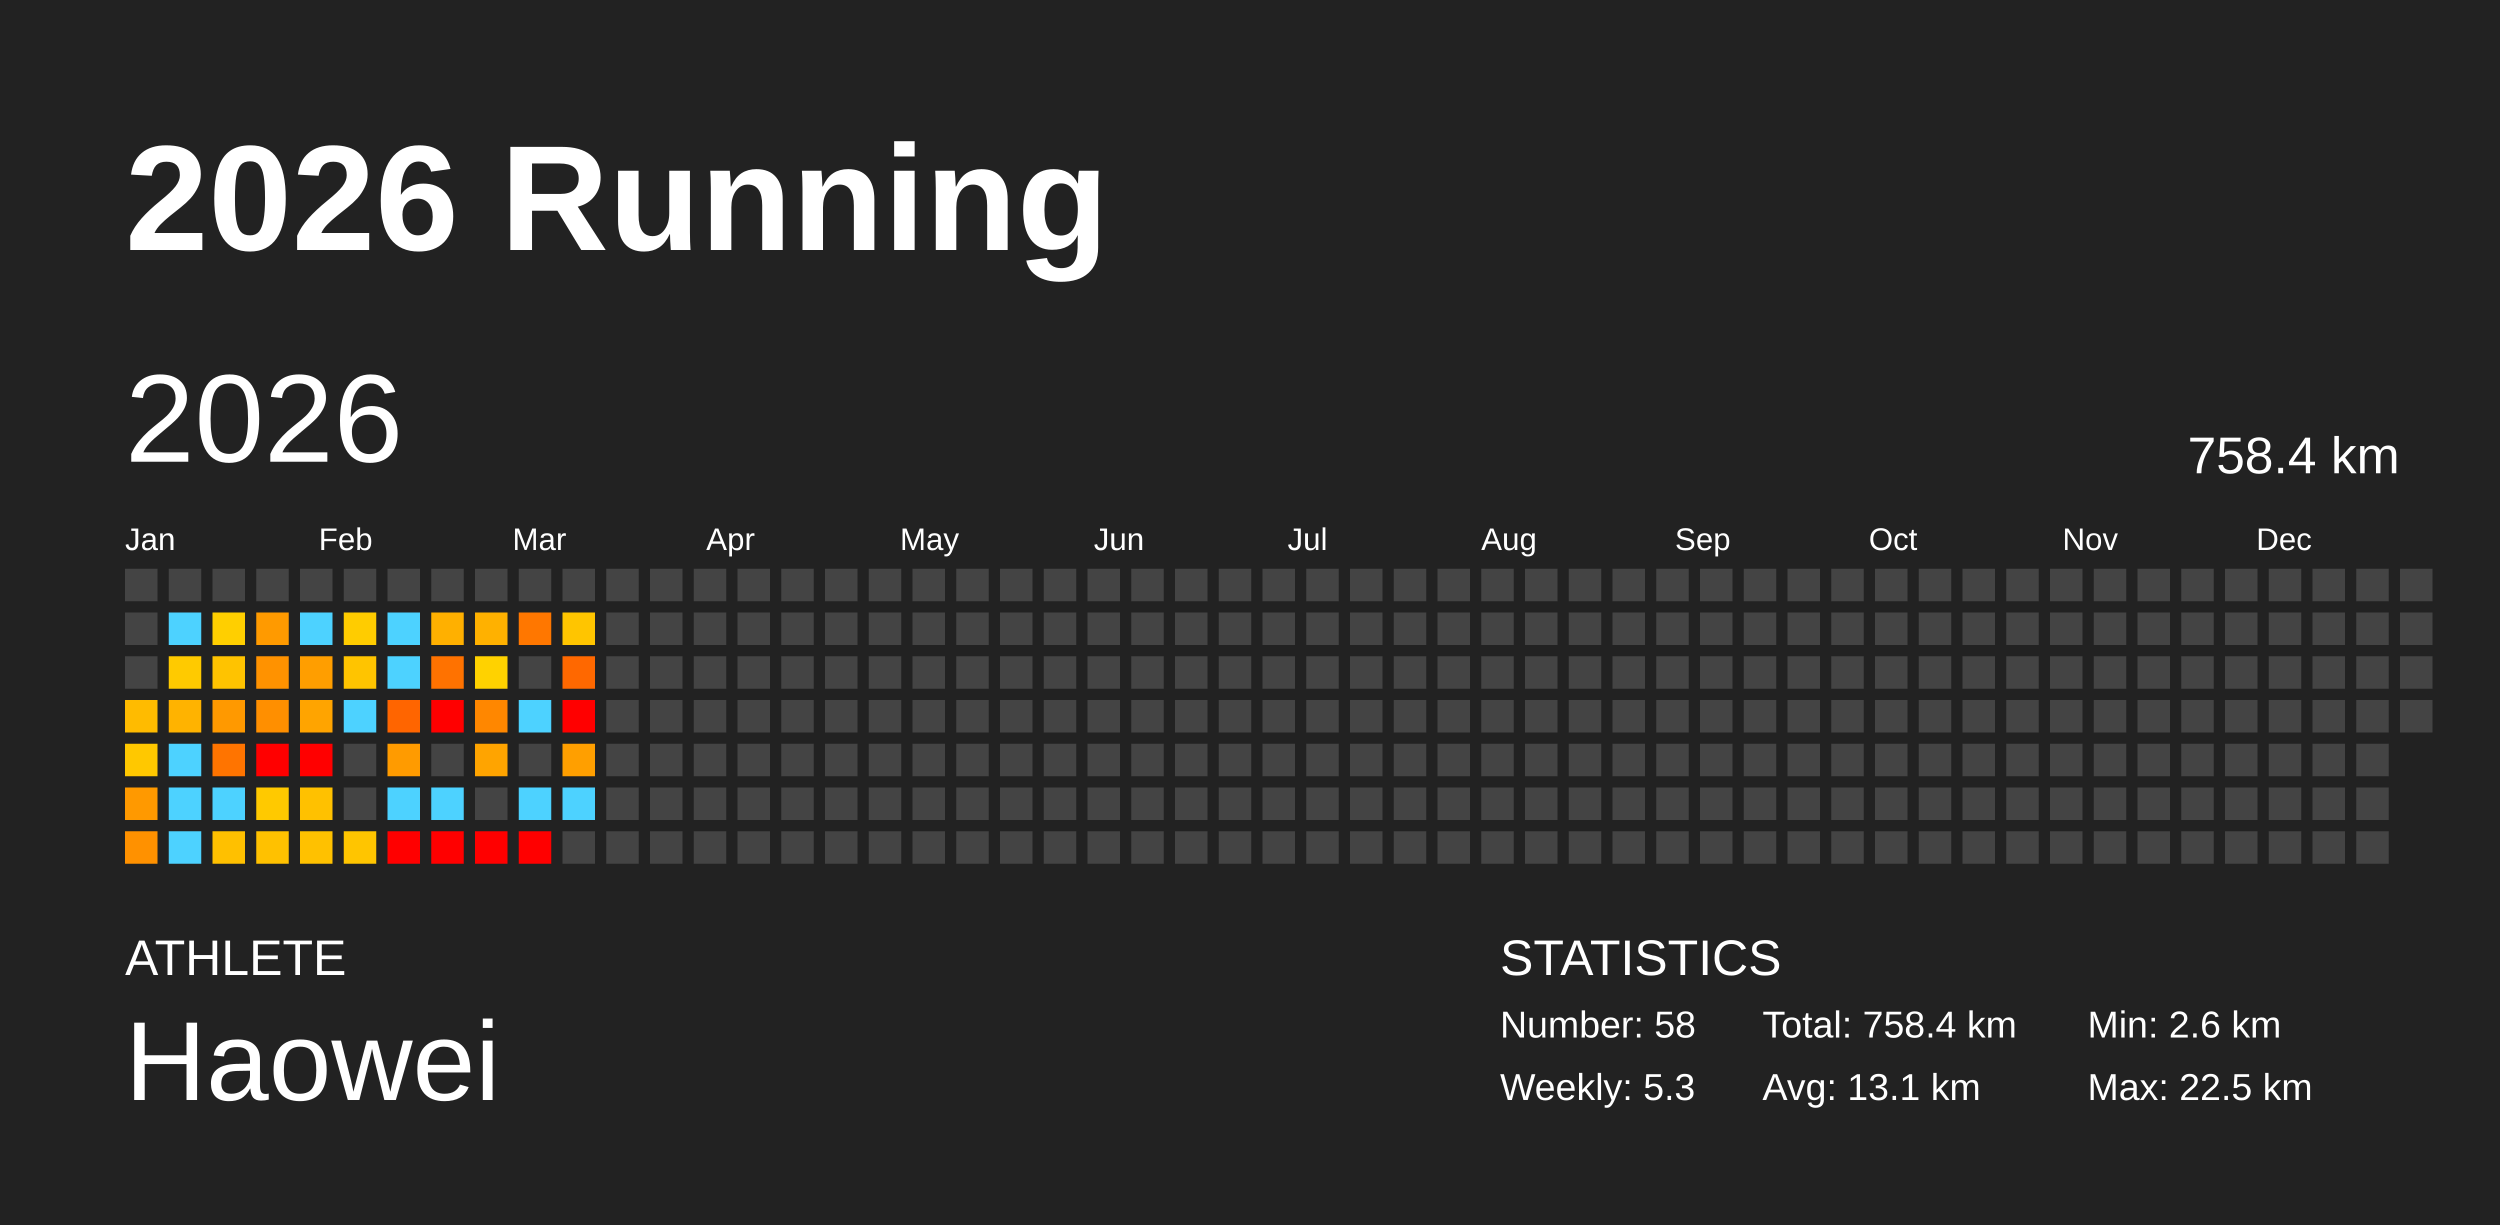
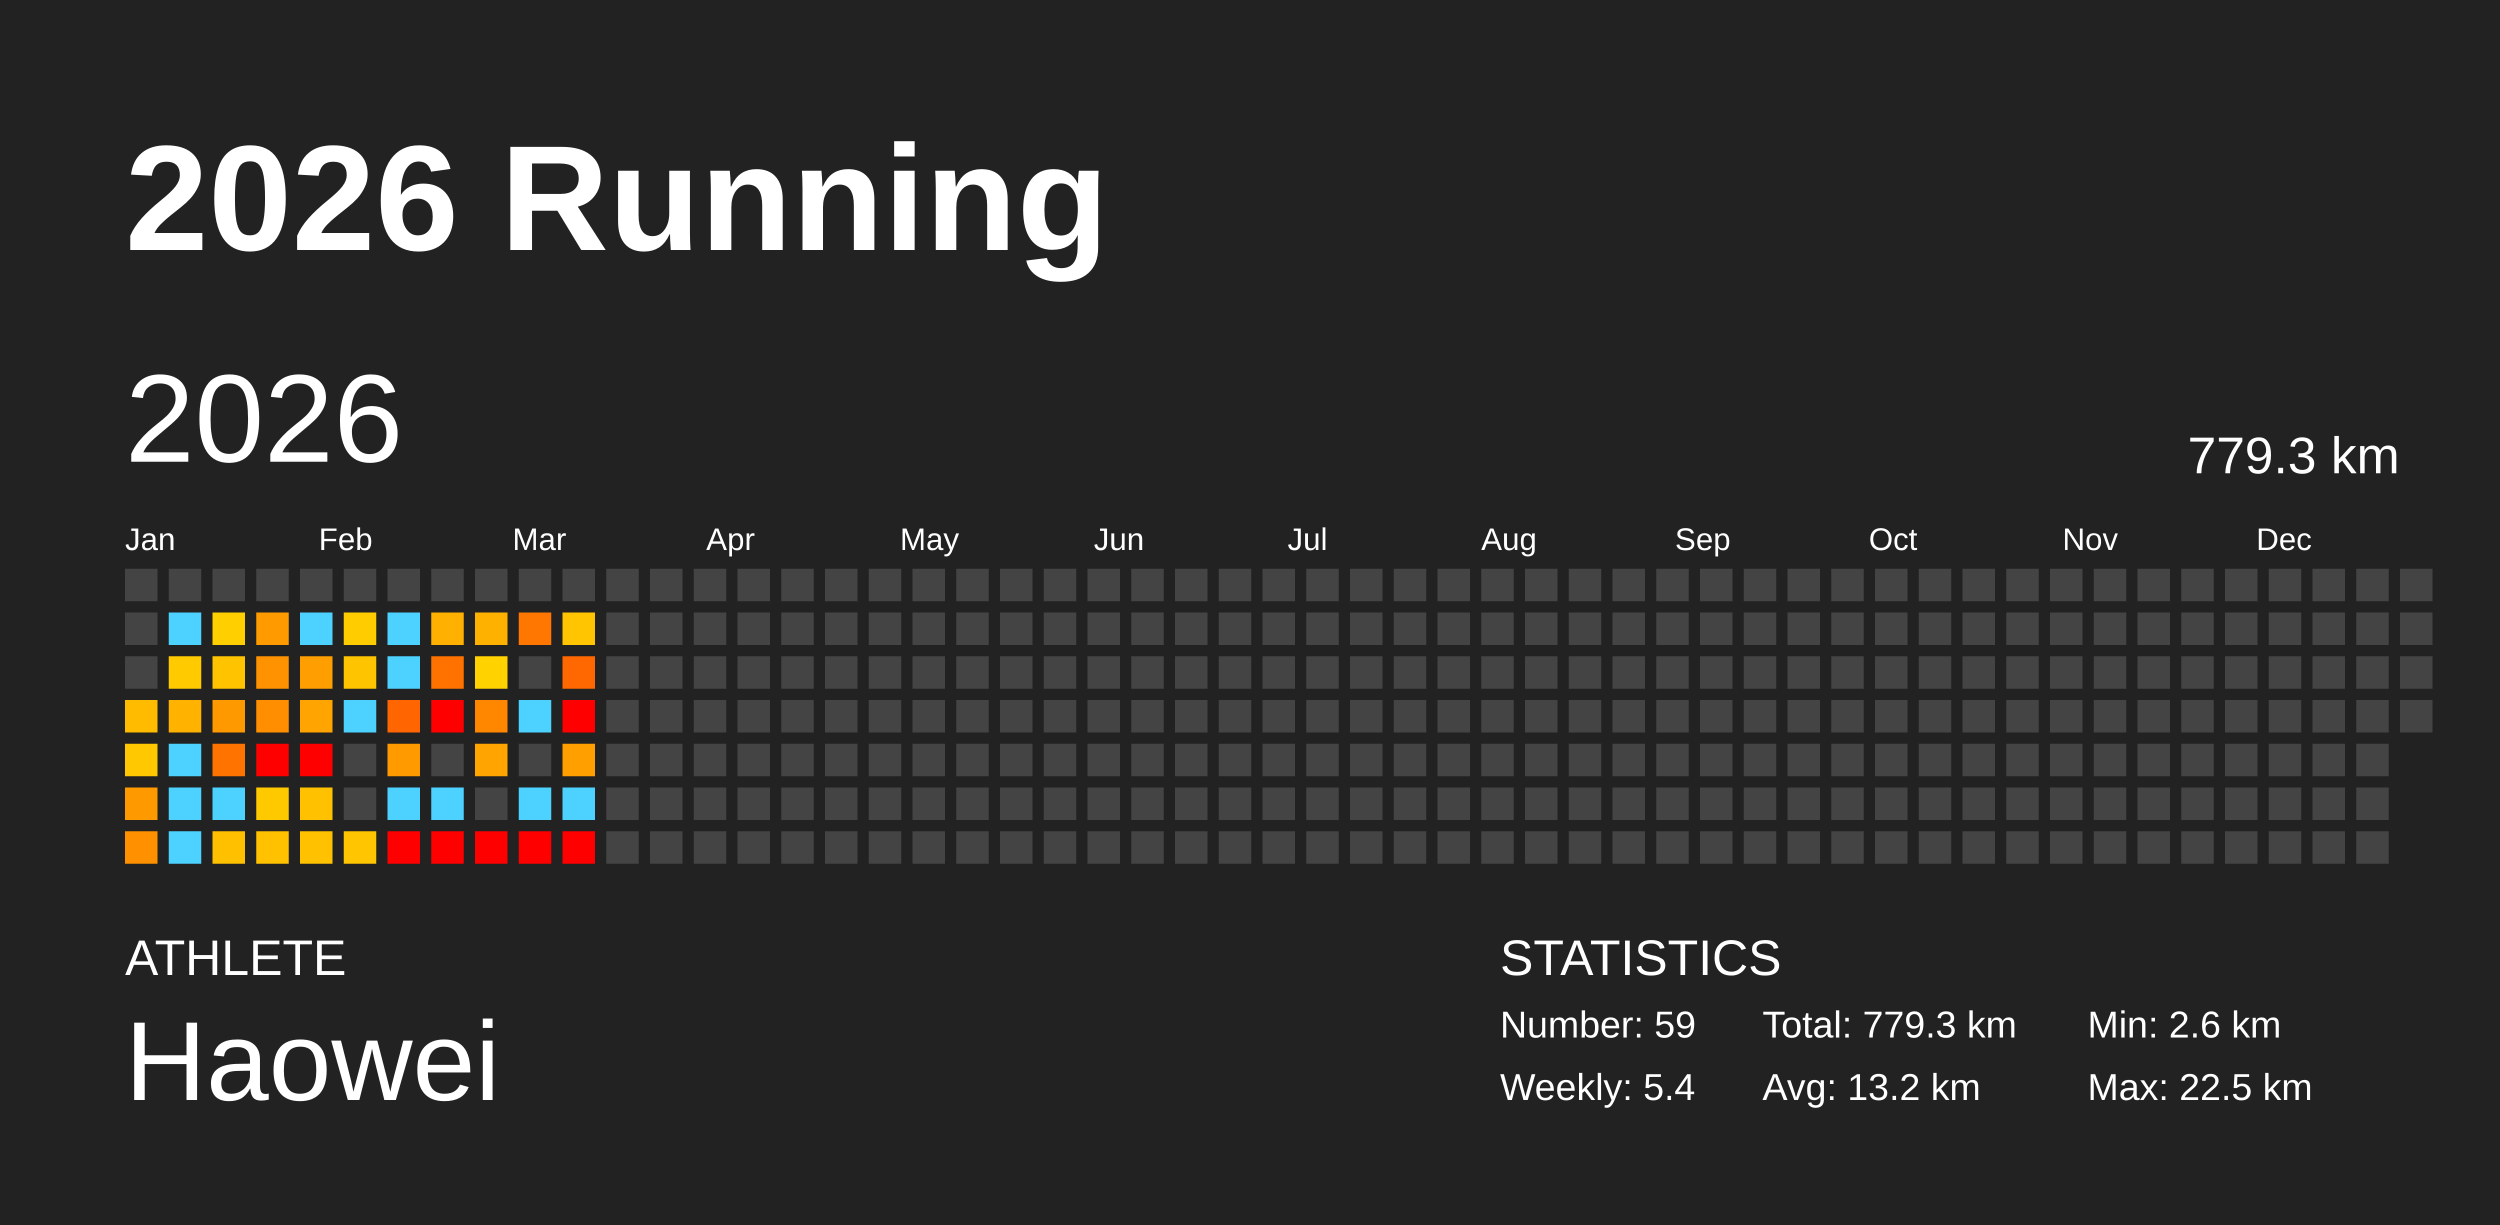
<svg xmlns="http://www.w3.org/2000/svg" baseProfile="full" height="98mm" version="1.1" viewBox="0,0,200,98" width="200mm">
  <defs />
  <rect fill="#222222" height="98" width="200" x="0" y="0" />
  <text fill="#FFFFFF" style="font-size:12px; font-family:Arial; font-weight:bold;" x="10" y="20">2026 Running</text>
  <text fill="#FFFFFF" style="font-size:4px; font-family:Arial" x="10" y="78">ATHLETE</text>
  <text fill="#FFFFFF" style="font-size:9px; font-family:Arial" x="10" y="88">Haowei</text>
  <text fill="#FFFFFF" style="font-size:4px; font-family:Arial" x="120" y="78">STATISTICS</text>
-   <text fill="#FFFFFF" style="font-size:3px; font-family:Arial" x="120" y="83">Number: 58</text>
-   <text fill="#FFFFFF" style="font-size:3px; font-family:Arial" x="120" y="88">Weekly: 5.3</text>
-   <text fill="#FFFFFF" style="font-size:3px; font-family:Arial" x="141" y="83">Total: 758.4 km</text>
-   <text fill="#FFFFFF" style="font-size:3px; font-family:Arial" x="141" y="88">Avg: 13.1 km</text>
+   <text fill="#FFFFFF" style="font-size:3px; font-family:Arial" x="120" y="83">Number: 59</text>
+   <text fill="#FFFFFF" style="font-size:3px; font-family:Arial" x="120" y="88">Weekly: 5.4</text>
+   <text fill="#FFFFFF" style="font-size:3px; font-family:Arial" x="141" y="83">Total: 779.3 km</text>
+   <text fill="#FFFFFF" style="font-size:3px; font-family:Arial" x="141" y="88">Avg: 13.2 km</text>
  <text fill="#FFFFFF" style="font-size:3px; font-family:Arial" x="167" y="83">Min: 2.6 km</text>
  <text fill="#FFFFFF" style="font-size:3px; font-family:Arial" x="167" y="88">Max: 22.5 km</text>
  <text dominant-baseline="hanging" fill="#FFFFFF" style="font-size:10.0px; font-family:Arial;" x="10" y="30">2026</text>
-   <text dominant-baseline="hanging" fill="#FFFFFF" style="font-size:4.125px; font-family:Arial;" x="175" y="35">758.4 km</text>
+   <text dominant-baseline="hanging" fill="#FFFFFF" style="font-size:4.125px; font-family:Arial;" x="175" y="35">779.3 km</text>
  <text fill="#FFFFFF" style="font-size:2.5px; font-family:Arial" x="10.0" y="44">Jan</text>
  <text fill="#FFFFFF" style="font-size:2.5px; font-family:Arial" x="25.5" y="44">Feb</text>
  <text fill="#FFFFFF" style="font-size:2.5px; font-family:Arial" x="41.0" y="44">Mar</text>
  <text fill="#FFFFFF" style="font-size:2.5px; font-family:Arial" x="56.5" y="44">Apr</text>
  <text fill="#FFFFFF" style="font-size:2.5px; font-family:Arial" x="72.0" y="44">May</text>
  <text fill="#FFFFFF" style="font-size:2.5px; font-family:Arial" x="87.5" y="44">Jun</text>
  <text fill="#FFFFFF" style="font-size:2.5px; font-family:Arial" x="103.0" y="44">Jul</text>
  <text fill="#FFFFFF" style="font-size:2.5px; font-family:Arial" x="118.5" y="44">Aug</text>
  <text fill="#FFFFFF" style="font-size:2.5px; font-family:Arial" x="134.0" y="44">Sep</text>
  <text fill="#FFFFFF" style="font-size:2.5px; font-family:Arial" x="149.5" y="44">Oct</text>
  <text fill="#FFFFFF" style="font-size:2.5px; font-family:Arial" x="165.0" y="44">Nov</text>
  <text fill="#FFFFFF" style="font-size:2.5px; font-family:Arial" x="180.5" y="44">Dec</text>
  <rect fill="#444444" height="2.6" width="2.6" x="10.0" y="45.5" />
  <rect fill="#444444" height="2.6" width="2.6" x="10.0" y="49.0" />
  <rect fill="#444444" height="2.6" width="2.6" x="10.0" y="52.5" />
  <rect fill="#ffbb00" height="2.6" width="2.6" x="10.0" y="56.0" />
  <rect fill="#ffc800" height="2.6" width="2.6" x="10.0" y="59.5" />
  <rect fill="#ff9900" height="2.6" width="2.6" x="10.0" y="63.0" />
  <rect fill="#ff9100" height="2.6" width="2.6" x="10.0" y="66.5" />
  <rect fill="#444444" height="2.6" width="2.6" x="13.5" y="45.5" />
  <rect fill="#4dd2ff" height="2.6" width="2.6" x="13.5" y="49.0" />
  <rect fill="#ffca00" height="2.6" width="2.6" x="13.5" y="52.5" />
  <rect fill="#ffb300" height="2.6" width="2.6" x="13.5" y="56.0" />
  <rect fill="#4dd2ff" height="2.6" width="2.6" x="13.5" y="59.5" />
  <rect fill="#4dd2ff" height="2.6" width="2.6" x="13.5" y="63.0" />
  <rect fill="#4dd2ff" height="2.6" width="2.6" x="13.5" y="66.5" />
  <rect fill="#444444" height="2.6" width="2.6" x="17.0" y="45.5" />
  <rect fill="#ffcf00" height="2.6" width="2.6" x="17.0" y="49.0" />
  <rect fill="#ffc300" height="2.6" width="2.6" x="17.0" y="52.5" />
  <rect fill="#ff9900" height="2.6" width="2.6" x="17.0" y="56.0" />
  <rect fill="#ff7400" height="2.6" width="2.6" x="17.0" y="59.5" />
  <rect fill="#4dd2ff" height="2.6" width="2.6" x="17.0" y="63.0" />
  <rect fill="#ffc000" height="2.6" width="2.6" x="17.0" y="66.5" />
  <rect fill="#444444" height="2.6" width="2.6" x="20.5" y="45.5" />
  <rect fill="#ff9a00" height="2.6" width="2.6" x="20.5" y="49.0" />
  <rect fill="#ff9200" height="2.6" width="2.6" x="20.5" y="52.5" />
  <rect fill="#ff8f00" height="2.6" width="2.6" x="20.5" y="56.0" />
  <rect fill="red" height="2.6" width="2.6" x="20.5" y="59.5" />
  <rect fill="#ffc900" height="2.6" width="2.6" x="20.5" y="63.0" />
  <rect fill="#ffc100" height="2.6" width="2.6" x="20.5" y="66.5" />
  <rect fill="#444444" height="2.6" width="2.6" x="24.0" y="45.5" />
  <rect fill="#4dd2ff" height="2.6" width="2.6" x="24.0" y="49.0" />
  <rect fill="#ff9e00" height="2.6" width="2.6" x="24.0" y="52.5" />
  <rect fill="#ffa400" height="2.6" width="2.6" x="24.0" y="56.0" />
  <rect fill="red" height="2.6" width="2.6" x="24.0" y="59.5" />
  <rect fill="#ffc100" height="2.6" width="2.6" x="24.0" y="63.0" />
  <rect fill="#ffc100" height="2.6" width="2.6" x="24.0" y="66.5" />
  <rect fill="#444444" height="2.6" width="2.6" x="27.5" y="45.5" />
  <rect fill="#ffcc00" height="2.6" width="2.6" x="27.5" y="49.0" />
  <rect fill="#ffc400" height="2.6" width="2.6" x="27.5" y="52.5" />
  <rect fill="#4dd2ff" height="2.6" width="2.6" x="27.5" y="56.0" />
  <rect fill="#444444" height="2.6" width="2.6" x="27.5" y="59.5" />
  <rect fill="#444444" height="2.6" width="2.6" x="27.5" y="63.0" />
  <rect fill="#ffc500" height="2.6" width="2.6" x="27.5" y="66.5" />
  <rect fill="#444444" height="2.6" width="2.6" x="31.0" y="45.5" />
  <rect fill="#4dd2ff" height="2.6" width="2.6" x="31.0" y="49.0" />
  <rect fill="#4dd2ff" height="2.6" width="2.6" x="31.0" y="52.5" />
  <rect fill="#ff6500" height="2.6" width="2.6" x="31.0" y="56.0" />
  <rect fill="#ff9b00" height="2.6" width="2.6" x="31.0" y="59.5" />
  <rect fill="#4dd2ff" height="2.6" width="2.6" x="31.0" y="63.0" />
  <rect fill="red" height="2.6" width="2.6" x="31.0" y="66.5" />
  <rect fill="#444444" height="2.6" width="2.6" x="34.5" y="45.5" />
  <rect fill="#ffb000" height="2.6" width="2.6" x="34.5" y="49.0" />
  <rect fill="#ff7200" height="2.6" width="2.6" x="34.5" y="52.5" />
  <rect fill="red" height="2.6" width="2.6" x="34.5" y="56.0" />
  <rect fill="#444444" height="2.6" width="2.6" x="34.5" y="59.5" />
  <rect fill="#4dd2ff" height="2.6" width="2.6" x="34.5" y="63.0" />
  <rect fill="red" height="2.6" width="2.6" x="34.5" y="66.5" />
  <rect fill="#444444" height="2.6" width="2.6" x="38.0" y="45.5" />
  <rect fill="#ffb100" height="2.6" width="2.6" x="38.0" y="49.0" />
  <rect fill="#ffd200" height="2.6" width="2.6" x="38.0" y="52.5" />
  <rect fill="#ff8700" height="2.6" width="2.6" x="38.0" y="56.0" />
  <rect fill="#ffa400" height="2.6" width="2.6" x="38.0" y="59.5" />
  <rect fill="#444444" height="2.6" width="2.6" x="38.0" y="63.0" />
  <rect fill="red" height="2.6" width="2.6" x="38.0" y="66.5" />
  <rect fill="#444444" height="2.6" width="2.6" x="41.5" y="45.5" />
  <rect fill="#ff7700" height="2.6" width="2.6" x="41.5" y="49.0" />
  <rect fill="#444444" height="2.6" width="2.6" x="41.5" y="52.5" />
  <rect fill="#4dd2ff" height="2.6" width="2.6" x="41.5" y="56.0" />
  <rect fill="#444444" height="2.6" width="2.6" x="41.5" y="59.5" />
  <rect fill="#4dd2ff" height="2.6" width="2.6" x="41.5" y="63.0" />
  <rect fill="red" height="2.6" width="2.6" x="41.5" y="66.5" />
  <rect fill="#444444" height="2.6" width="2.6" x="45.0" y="45.5" />
  <rect fill="#ffc500" height="2.6" width="2.6" x="45.0" y="49.0" />
  <rect fill="#ff6800" height="2.6" width="2.6" x="45.0" y="52.5" />
  <rect fill="red" height="2.6" width="2.6" x="45.0" y="56.0" />
  <rect fill="#ff9f00" height="2.6" width="2.6" x="45.0" y="59.5" />
  <rect fill="#4dd2ff" height="2.6" width="2.6" x="45.0" y="63.0" />
-   <rect fill="#444444" height="2.6" width="2.6" x="45.0" y="66.5" />
+   <rect fill="red" height="2.6" width="2.6" x="45.0" y="66.5" />
  <rect fill="#444444" height="2.6" width="2.6" x="48.5" y="45.5" />
  <rect fill="#444444" height="2.6" width="2.6" x="48.5" y="49.0" />
  <rect fill="#444444" height="2.6" width="2.6" x="48.5" y="52.5" />
  <rect fill="#444444" height="2.6" width="2.6" x="48.5" y="56.0" />
  <rect fill="#444444" height="2.6" width="2.6" x="48.5" y="59.5" />
  <rect fill="#444444" height="2.6" width="2.6" x="48.5" y="63.0" />
  <rect fill="#444444" height="2.6" width="2.6" x="48.5" y="66.5" />
  <rect fill="#444444" height="2.6" width="2.6" x="52.0" y="45.5" />
  <rect fill="#444444" height="2.6" width="2.6" x="52.0" y="49.0" />
  <rect fill="#444444" height="2.6" width="2.6" x="52.0" y="52.5" />
  <rect fill="#444444" height="2.6" width="2.6" x="52.0" y="56.0" />
  <rect fill="#444444" height="2.6" width="2.6" x="52.0" y="59.5" />
  <rect fill="#444444" height="2.6" width="2.6" x="52.0" y="63.0" />
  <rect fill="#444444" height="2.6" width="2.6" x="52.0" y="66.5" />
  <rect fill="#444444" height="2.6" width="2.6" x="55.5" y="45.5" />
  <rect fill="#444444" height="2.6" width="2.6" x="55.5" y="49.0" />
  <rect fill="#444444" height="2.6" width="2.6" x="55.5" y="52.5" />
  <rect fill="#444444" height="2.6" width="2.6" x="55.5" y="56.0" />
  <rect fill="#444444" height="2.6" width="2.6" x="55.5" y="59.5" />
  <rect fill="#444444" height="2.6" width="2.6" x="55.5" y="63.0" />
  <rect fill="#444444" height="2.6" width="2.6" x="55.5" y="66.5" />
  <rect fill="#444444" height="2.6" width="2.6" x="59.0" y="45.5" />
  <rect fill="#444444" height="2.6" width="2.6" x="59.0" y="49.0" />
  <rect fill="#444444" height="2.6" width="2.6" x="59.0" y="52.5" />
  <rect fill="#444444" height="2.6" width="2.6" x="59.0" y="56.0" />
  <rect fill="#444444" height="2.6" width="2.6" x="59.0" y="59.5" />
  <rect fill="#444444" height="2.6" width="2.6" x="59.0" y="63.0" />
  <rect fill="#444444" height="2.6" width="2.6" x="59.0" y="66.5" />
  <rect fill="#444444" height="2.6" width="2.6" x="62.5" y="45.5" />
  <rect fill="#444444" height="2.6" width="2.6" x="62.5" y="49.0" />
  <rect fill="#444444" height="2.6" width="2.6" x="62.5" y="52.5" />
  <rect fill="#444444" height="2.6" width="2.6" x="62.5" y="56.0" />
  <rect fill="#444444" height="2.6" width="2.6" x="62.5" y="59.5" />
  <rect fill="#444444" height="2.6" width="2.6" x="62.5" y="63.0" />
  <rect fill="#444444" height="2.6" width="2.6" x="62.5" y="66.5" />
  <rect fill="#444444" height="2.6" width="2.6" x="66.0" y="45.5" />
  <rect fill="#444444" height="2.6" width="2.6" x="66.0" y="49.0" />
  <rect fill="#444444" height="2.6" width="2.6" x="66.0" y="52.5" />
  <rect fill="#444444" height="2.6" width="2.6" x="66.0" y="56.0" />
  <rect fill="#444444" height="2.6" width="2.6" x="66.0" y="59.5" />
  <rect fill="#444444" height="2.6" width="2.6" x="66.0" y="63.0" />
  <rect fill="#444444" height="2.6" width="2.6" x="66.0" y="66.5" />
  <rect fill="#444444" height="2.6" width="2.6" x="69.5" y="45.5" />
  <rect fill="#444444" height="2.6" width="2.6" x="69.5" y="49.0" />
  <rect fill="#444444" height="2.6" width="2.6" x="69.5" y="52.5" />
  <rect fill="#444444" height="2.6" width="2.6" x="69.5" y="56.0" />
  <rect fill="#444444" height="2.6" width="2.6" x="69.5" y="59.5" />
  <rect fill="#444444" height="2.6" width="2.6" x="69.5" y="63.0" />
  <rect fill="#444444" height="2.6" width="2.6" x="69.5" y="66.5" />
  <rect fill="#444444" height="2.6" width="2.6" x="73.0" y="45.5" />
  <rect fill="#444444" height="2.6" width="2.6" x="73.0" y="49.0" />
  <rect fill="#444444" height="2.6" width="2.6" x="73.0" y="52.5" />
  <rect fill="#444444" height="2.6" width="2.6" x="73.0" y="56.0" />
  <rect fill="#444444" height="2.6" width="2.6" x="73.0" y="59.5" />
  <rect fill="#444444" height="2.6" width="2.6" x="73.0" y="63.0" />
  <rect fill="#444444" height="2.6" width="2.6" x="73.0" y="66.5" />
  <rect fill="#444444" height="2.6" width="2.6" x="76.5" y="45.5" />
  <rect fill="#444444" height="2.6" width="2.6" x="76.5" y="49.0" />
  <rect fill="#444444" height="2.6" width="2.6" x="76.5" y="52.5" />
  <rect fill="#444444" height="2.6" width="2.6" x="76.5" y="56.0" />
  <rect fill="#444444" height="2.6" width="2.6" x="76.5" y="59.5" />
  <rect fill="#444444" height="2.6" width="2.6" x="76.5" y="63.0" />
  <rect fill="#444444" height="2.6" width="2.6" x="76.5" y="66.5" />
  <rect fill="#444444" height="2.6" width="2.6" x="80.0" y="45.5" />
  <rect fill="#444444" height="2.6" width="2.6" x="80.0" y="49.0" />
  <rect fill="#444444" height="2.6" width="2.6" x="80.0" y="52.5" />
  <rect fill="#444444" height="2.6" width="2.6" x="80.0" y="56.0" />
  <rect fill="#444444" height="2.6" width="2.6" x="80.0" y="59.5" />
  <rect fill="#444444" height="2.6" width="2.6" x="80.0" y="63.0" />
  <rect fill="#444444" height="2.6" width="2.6" x="80.0" y="66.5" />
  <rect fill="#444444" height="2.6" width="2.6" x="83.5" y="45.5" />
  <rect fill="#444444" height="2.6" width="2.6" x="83.5" y="49.0" />
  <rect fill="#444444" height="2.6" width="2.6" x="83.5" y="52.5" />
  <rect fill="#444444" height="2.6" width="2.6" x="83.5" y="56.0" />
  <rect fill="#444444" height="2.6" width="2.6" x="83.5" y="59.5" />
  <rect fill="#444444" height="2.6" width="2.6" x="83.5" y="63.0" />
  <rect fill="#444444" height="2.6" width="2.6" x="83.5" y="66.5" />
  <rect fill="#444444" height="2.6" width="2.6" x="87.0" y="45.5" />
  <rect fill="#444444" height="2.6" width="2.6" x="87.0" y="49.0" />
  <rect fill="#444444" height="2.6" width="2.6" x="87.0" y="52.5" />
  <rect fill="#444444" height="2.6" width="2.6" x="87.0" y="56.0" />
  <rect fill="#444444" height="2.6" width="2.6" x="87.0" y="59.5" />
  <rect fill="#444444" height="2.6" width="2.6" x="87.0" y="63.0" />
  <rect fill="#444444" height="2.6" width="2.6" x="87.0" y="66.5" />
  <rect fill="#444444" height="2.6" width="2.6" x="90.5" y="45.5" />
  <rect fill="#444444" height="2.6" width="2.6" x="90.5" y="49.0" />
  <rect fill="#444444" height="2.6" width="2.6" x="90.5" y="52.5" />
  <rect fill="#444444" height="2.6" width="2.6" x="90.5" y="56.0" />
  <rect fill="#444444" height="2.6" width="2.6" x="90.5" y="59.5" />
  <rect fill="#444444" height="2.6" width="2.6" x="90.5" y="63.0" />
  <rect fill="#444444" height="2.6" width="2.6" x="90.5" y="66.5" />
  <rect fill="#444444" height="2.6" width="2.6" x="94.0" y="45.5" />
  <rect fill="#444444" height="2.6" width="2.6" x="94.0" y="49.0" />
  <rect fill="#444444" height="2.6" width="2.6" x="94.0" y="52.5" />
  <rect fill="#444444" height="2.6" width="2.6" x="94.0" y="56.0" />
  <rect fill="#444444" height="2.6" width="2.6" x="94.0" y="59.5" />
  <rect fill="#444444" height="2.6" width="2.6" x="94.0" y="63.0" />
  <rect fill="#444444" height="2.6" width="2.6" x="94.0" y="66.5" />
  <rect fill="#444444" height="2.6" width="2.6" x="97.5" y="45.5" />
  <rect fill="#444444" height="2.6" width="2.6" x="97.5" y="49.0" />
  <rect fill="#444444" height="2.6" width="2.6" x="97.5" y="52.5" />
  <rect fill="#444444" height="2.6" width="2.6" x="97.5" y="56.0" />
  <rect fill="#444444" height="2.6" width="2.6" x="97.5" y="59.5" />
  <rect fill="#444444" height="2.6" width="2.6" x="97.5" y="63.0" />
  <rect fill="#444444" height="2.6" width="2.6" x="97.5" y="66.5" />
  <rect fill="#444444" height="2.6" width="2.6" x="101.0" y="45.5" />
  <rect fill="#444444" height="2.6" width="2.6" x="101.0" y="49.0" />
  <rect fill="#444444" height="2.6" width="2.6" x="101.0" y="52.5" />
  <rect fill="#444444" height="2.6" width="2.6" x="101.0" y="56.0" />
  <rect fill="#444444" height="2.6" width="2.6" x="101.0" y="59.5" />
  <rect fill="#444444" height="2.6" width="2.6" x="101.0" y="63.0" />
  <rect fill="#444444" height="2.6" width="2.6" x="101.0" y="66.5" />
  <rect fill="#444444" height="2.6" width="2.6" x="104.5" y="45.5" />
  <rect fill="#444444" height="2.6" width="2.6" x="104.5" y="49.0" />
  <rect fill="#444444" height="2.6" width="2.6" x="104.5" y="52.5" />
  <rect fill="#444444" height="2.6" width="2.6" x="104.5" y="56.0" />
  <rect fill="#444444" height="2.6" width="2.6" x="104.5" y="59.5" />
  <rect fill="#444444" height="2.6" width="2.6" x="104.5" y="63.0" />
  <rect fill="#444444" height="2.6" width="2.6" x="104.5" y="66.5" />
  <rect fill="#444444" height="2.6" width="2.6" x="108.0" y="45.5" />
  <rect fill="#444444" height="2.6" width="2.6" x="108.0" y="49.0" />
  <rect fill="#444444" height="2.6" width="2.6" x="108.0" y="52.5" />
  <rect fill="#444444" height="2.6" width="2.6" x="108.0" y="56.0" />
  <rect fill="#444444" height="2.6" width="2.6" x="108.0" y="59.5" />
  <rect fill="#444444" height="2.6" width="2.6" x="108.0" y="63.0" />
  <rect fill="#444444" height="2.6" width="2.6" x="108.0" y="66.5" />
  <rect fill="#444444" height="2.6" width="2.6" x="111.5" y="45.5" />
  <rect fill="#444444" height="2.6" width="2.6" x="111.5" y="49.0" />
  <rect fill="#444444" height="2.6" width="2.6" x="111.5" y="52.5" />
  <rect fill="#444444" height="2.6" width="2.6" x="111.5" y="56.0" />
  <rect fill="#444444" height="2.6" width="2.6" x="111.5" y="59.5" />
  <rect fill="#444444" height="2.6" width="2.6" x="111.5" y="63.0" />
  <rect fill="#444444" height="2.6" width="2.6" x="111.5" y="66.5" />
  <rect fill="#444444" height="2.6" width="2.6" x="115.0" y="45.5" />
  <rect fill="#444444" height="2.6" width="2.6" x="115.0" y="49.0" />
  <rect fill="#444444" height="2.6" width="2.6" x="115.0" y="52.5" />
  <rect fill="#444444" height="2.6" width="2.6" x="115.0" y="56.0" />
  <rect fill="#444444" height="2.6" width="2.6" x="115.0" y="59.5" />
  <rect fill="#444444" height="2.6" width="2.6" x="115.0" y="63.0" />
  <rect fill="#444444" height="2.6" width="2.6" x="115.0" y="66.5" />
  <rect fill="#444444" height="2.6" width="2.6" x="118.5" y="45.5" />
  <rect fill="#444444" height="2.6" width="2.6" x="118.5" y="49.0" />
  <rect fill="#444444" height="2.6" width="2.6" x="118.5" y="52.5" />
  <rect fill="#444444" height="2.6" width="2.6" x="118.5" y="56.0" />
  <rect fill="#444444" height="2.6" width="2.6" x="118.5" y="59.5" />
  <rect fill="#444444" height="2.6" width="2.6" x="118.5" y="63.0" />
  <rect fill="#444444" height="2.6" width="2.6" x="118.5" y="66.5" />
  <rect fill="#444444" height="2.6" width="2.6" x="122.0" y="45.5" />
  <rect fill="#444444" height="2.6" width="2.6" x="122.0" y="49.0" />
  <rect fill="#444444" height="2.6" width="2.6" x="122.0" y="52.5" />
  <rect fill="#444444" height="2.6" width="2.6" x="122.0" y="56.0" />
  <rect fill="#444444" height="2.6" width="2.6" x="122.0" y="59.5" />
  <rect fill="#444444" height="2.6" width="2.6" x="122.0" y="63.0" />
  <rect fill="#444444" height="2.6" width="2.6" x="122.0" y="66.5" />
  <rect fill="#444444" height="2.6" width="2.6" x="125.5" y="45.5" />
  <rect fill="#444444" height="2.6" width="2.6" x="125.5" y="49.0" />
  <rect fill="#444444" height="2.6" width="2.6" x="125.5" y="52.5" />
  <rect fill="#444444" height="2.6" width="2.6" x="125.5" y="56.0" />
  <rect fill="#444444" height="2.6" width="2.6" x="125.5" y="59.5" />
  <rect fill="#444444" height="2.6" width="2.6" x="125.5" y="63.0" />
  <rect fill="#444444" height="2.6" width="2.6" x="125.5" y="66.5" />
  <rect fill="#444444" height="2.6" width="2.6" x="129.0" y="45.5" />
  <rect fill="#444444" height="2.6" width="2.6" x="129.0" y="49.0" />
  <rect fill="#444444" height="2.6" width="2.6" x="129.0" y="52.5" />
  <rect fill="#444444" height="2.6" width="2.6" x="129.0" y="56.0" />
  <rect fill="#444444" height="2.6" width="2.6" x="129.0" y="59.5" />
  <rect fill="#444444" height="2.6" width="2.6" x="129.0" y="63.0" />
  <rect fill="#444444" height="2.6" width="2.6" x="129.0" y="66.5" />
  <rect fill="#444444" height="2.6" width="2.6" x="132.5" y="45.5" />
  <rect fill="#444444" height="2.6" width="2.6" x="132.5" y="49.0" />
  <rect fill="#444444" height="2.6" width="2.6" x="132.5" y="52.5" />
  <rect fill="#444444" height="2.6" width="2.6" x="132.5" y="56.0" />
  <rect fill="#444444" height="2.6" width="2.6" x="132.5" y="59.5" />
  <rect fill="#444444" height="2.6" width="2.6" x="132.5" y="63.0" />
  <rect fill="#444444" height="2.6" width="2.6" x="132.5" y="66.5" />
  <rect fill="#444444" height="2.6" width="2.6" x="136.0" y="45.5" />
  <rect fill="#444444" height="2.6" width="2.6" x="136.0" y="49.0" />
  <rect fill="#444444" height="2.6" width="2.6" x="136.0" y="52.5" />
  <rect fill="#444444" height="2.6" width="2.6" x="136.0" y="56.0" />
  <rect fill="#444444" height="2.6" width="2.6" x="136.0" y="59.5" />
  <rect fill="#444444" height="2.6" width="2.6" x="136.0" y="63.0" />
  <rect fill="#444444" height="2.6" width="2.6" x="136.0" y="66.5" />
  <rect fill="#444444" height="2.6" width="2.6" x="139.5" y="45.5" />
  <rect fill="#444444" height="2.6" width="2.6" x="139.5" y="49.0" />
  <rect fill="#444444" height="2.6" width="2.6" x="139.5" y="52.5" />
  <rect fill="#444444" height="2.6" width="2.6" x="139.5" y="56.0" />
  <rect fill="#444444" height="2.6" width="2.6" x="139.5" y="59.5" />
  <rect fill="#444444" height="2.6" width="2.6" x="139.5" y="63.0" />
  <rect fill="#444444" height="2.6" width="2.6" x="139.5" y="66.5" />
  <rect fill="#444444" height="2.6" width="2.6" x="143.0" y="45.5" />
  <rect fill="#444444" height="2.6" width="2.6" x="143.0" y="49.0" />
  <rect fill="#444444" height="2.6" width="2.6" x="143.0" y="52.5" />
  <rect fill="#444444" height="2.6" width="2.6" x="143.0" y="56.0" />
  <rect fill="#444444" height="2.6" width="2.6" x="143.0" y="59.5" />
  <rect fill="#444444" height="2.6" width="2.6" x="143.0" y="63.0" />
  <rect fill="#444444" height="2.6" width="2.6" x="143.0" y="66.5" />
  <rect fill="#444444" height="2.6" width="2.6" x="146.5" y="45.5" />
  <rect fill="#444444" height="2.6" width="2.6" x="146.5" y="49.0" />
  <rect fill="#444444" height="2.6" width="2.6" x="146.5" y="52.5" />
  <rect fill="#444444" height="2.6" width="2.6" x="146.5" y="56.0" />
  <rect fill="#444444" height="2.6" width="2.6" x="146.5" y="59.5" />
  <rect fill="#444444" height="2.6" width="2.6" x="146.5" y="63.0" />
  <rect fill="#444444" height="2.6" width="2.6" x="146.5" y="66.5" />
  <rect fill="#444444" height="2.6" width="2.6" x="150.0" y="45.5" />
  <rect fill="#444444" height="2.6" width="2.6" x="150.0" y="49.0" />
  <rect fill="#444444" height="2.6" width="2.6" x="150.0" y="52.5" />
  <rect fill="#444444" height="2.6" width="2.6" x="150.0" y="56.0" />
  <rect fill="#444444" height="2.6" width="2.6" x="150.0" y="59.5" />
  <rect fill="#444444" height="2.6" width="2.6" x="150.0" y="63.0" />
  <rect fill="#444444" height="2.6" width="2.6" x="150.0" y="66.5" />
  <rect fill="#444444" height="2.6" width="2.6" x="153.5" y="45.5" />
  <rect fill="#444444" height="2.6" width="2.6" x="153.5" y="49.0" />
  <rect fill="#444444" height="2.6" width="2.6" x="153.5" y="52.5" />
  <rect fill="#444444" height="2.6" width="2.6" x="153.5" y="56.0" />
  <rect fill="#444444" height="2.6" width="2.6" x="153.5" y="59.5" />
  <rect fill="#444444" height="2.6" width="2.6" x="153.5" y="63.0" />
  <rect fill="#444444" height="2.6" width="2.6" x="153.5" y="66.5" />
  <rect fill="#444444" height="2.6" width="2.6" x="157.0" y="45.5" />
  <rect fill="#444444" height="2.6" width="2.6" x="157.0" y="49.0" />
  <rect fill="#444444" height="2.6" width="2.6" x="157.0" y="52.5" />
  <rect fill="#444444" height="2.6" width="2.6" x="157.0" y="56.0" />
  <rect fill="#444444" height="2.6" width="2.6" x="157.0" y="59.5" />
  <rect fill="#444444" height="2.6" width="2.6" x="157.0" y="63.0" />
  <rect fill="#444444" height="2.6" width="2.6" x="157.0" y="66.5" />
  <rect fill="#444444" height="2.6" width="2.6" x="160.5" y="45.5" />
  <rect fill="#444444" height="2.6" width="2.6" x="160.5" y="49.0" />
  <rect fill="#444444" height="2.6" width="2.6" x="160.5" y="52.5" />
  <rect fill="#444444" height="2.6" width="2.6" x="160.5" y="56.0" />
  <rect fill="#444444" height="2.6" width="2.6" x="160.5" y="59.5" />
  <rect fill="#444444" height="2.6" width="2.6" x="160.5" y="63.0" />
  <rect fill="#444444" height="2.6" width="2.6" x="160.5" y="66.5" />
  <rect fill="#444444" height="2.6" width="2.6" x="164.0" y="45.5" />
  <rect fill="#444444" height="2.6" width="2.6" x="164.0" y="49.0" />
  <rect fill="#444444" height="2.6" width="2.6" x="164.0" y="52.5" />
  <rect fill="#444444" height="2.6" width="2.6" x="164.0" y="56.0" />
  <rect fill="#444444" height="2.6" width="2.6" x="164.0" y="59.5" />
  <rect fill="#444444" height="2.6" width="2.6" x="164.0" y="63.0" />
  <rect fill="#444444" height="2.6" width="2.6" x="164.0" y="66.5" />
  <rect fill="#444444" height="2.6" width="2.6" x="167.5" y="45.5" />
  <rect fill="#444444" height="2.6" width="2.6" x="167.5" y="49.0" />
  <rect fill="#444444" height="2.6" width="2.6" x="167.5" y="52.5" />
  <rect fill="#444444" height="2.6" width="2.6" x="167.5" y="56.0" />
  <rect fill="#444444" height="2.6" width="2.6" x="167.5" y="59.5" />
  <rect fill="#444444" height="2.6" width="2.6" x="167.5" y="63.0" />
  <rect fill="#444444" height="2.6" width="2.6" x="167.5" y="66.5" />
  <rect fill="#444444" height="2.6" width="2.6" x="171.0" y="45.5" />
  <rect fill="#444444" height="2.6" width="2.6" x="171.0" y="49.0" />
  <rect fill="#444444" height="2.6" width="2.6" x="171.0" y="52.5" />
  <rect fill="#444444" height="2.6" width="2.6" x="171.0" y="56.0" />
  <rect fill="#444444" height="2.6" width="2.6" x="171.0" y="59.5" />
  <rect fill="#444444" height="2.6" width="2.6" x="171.0" y="63.0" />
  <rect fill="#444444" height="2.6" width="2.6" x="171.0" y="66.5" />
  <rect fill="#444444" height="2.6" width="2.6" x="174.5" y="45.5" />
  <rect fill="#444444" height="2.6" width="2.6" x="174.5" y="49.0" />
  <rect fill="#444444" height="2.6" width="2.6" x="174.5" y="52.5" />
  <rect fill="#444444" height="2.6" width="2.6" x="174.5" y="56.0" />
  <rect fill="#444444" height="2.6" width="2.6" x="174.5" y="59.5" />
  <rect fill="#444444" height="2.6" width="2.6" x="174.5" y="63.0" />
  <rect fill="#444444" height="2.6" width="2.6" x="174.5" y="66.5" />
  <rect fill="#444444" height="2.6" width="2.6" x="178.0" y="45.5" />
  <rect fill="#444444" height="2.6" width="2.6" x="178.0" y="49.0" />
  <rect fill="#444444" height="2.6" width="2.6" x="178.0" y="52.5" />
  <rect fill="#444444" height="2.6" width="2.6" x="178.0" y="56.0" />
  <rect fill="#444444" height="2.6" width="2.6" x="178.0" y="59.5" />
  <rect fill="#444444" height="2.6" width="2.6" x="178.0" y="63.0" />
  <rect fill="#444444" height="2.6" width="2.6" x="178.0" y="66.5" />
  <rect fill="#444444" height="2.6" width="2.6" x="181.5" y="45.5" />
  <rect fill="#444444" height="2.6" width="2.6" x="181.5" y="49.0" />
  <rect fill="#444444" height="2.6" width="2.6" x="181.5" y="52.5" />
  <rect fill="#444444" height="2.6" width="2.6" x="181.5" y="56.0" />
  <rect fill="#444444" height="2.6" width="2.6" x="181.5" y="59.5" />
  <rect fill="#444444" height="2.6" width="2.6" x="181.5" y="63.0" />
  <rect fill="#444444" height="2.6" width="2.6" x="181.5" y="66.5" />
  <rect fill="#444444" height="2.6" width="2.6" x="185.0" y="45.5" />
  <rect fill="#444444" height="2.6" width="2.6" x="185.0" y="49.0" />
  <rect fill="#444444" height="2.6" width="2.6" x="185.0" y="52.5" />
  <rect fill="#444444" height="2.6" width="2.6" x="185.0" y="56.0" />
  <rect fill="#444444" height="2.6" width="2.6" x="185.0" y="59.5" />
  <rect fill="#444444" height="2.6" width="2.6" x="185.0" y="63.0" />
  <rect fill="#444444" height="2.6" width="2.6" x="185.0" y="66.5" />
  <rect fill="#444444" height="2.6" width="2.6" x="188.5" y="45.5" />
  <rect fill="#444444" height="2.6" width="2.6" x="188.5" y="49.0" />
  <rect fill="#444444" height="2.6" width="2.6" x="188.5" y="52.5" />
  <rect fill="#444444" height="2.6" width="2.6" x="188.5" y="56.0" />
  <rect fill="#444444" height="2.6" width="2.6" x="188.5" y="59.5" />
  <rect fill="#444444" height="2.6" width="2.6" x="188.5" y="63.0" />
  <rect fill="#444444" height="2.6" width="2.6" x="188.5" y="66.5" />
  <rect fill="#444444" height="2.6" width="2.6" x="192.0" y="45.5" />
  <rect fill="#444444" height="2.6" width="2.6" x="192.0" y="49.0" />
  <rect fill="#444444" height="2.6" width="2.6" x="192.0" y="52.5" />
  <rect fill="#444444" height="2.6" width="2.6" x="192.0" y="56.0" />
</svg>
